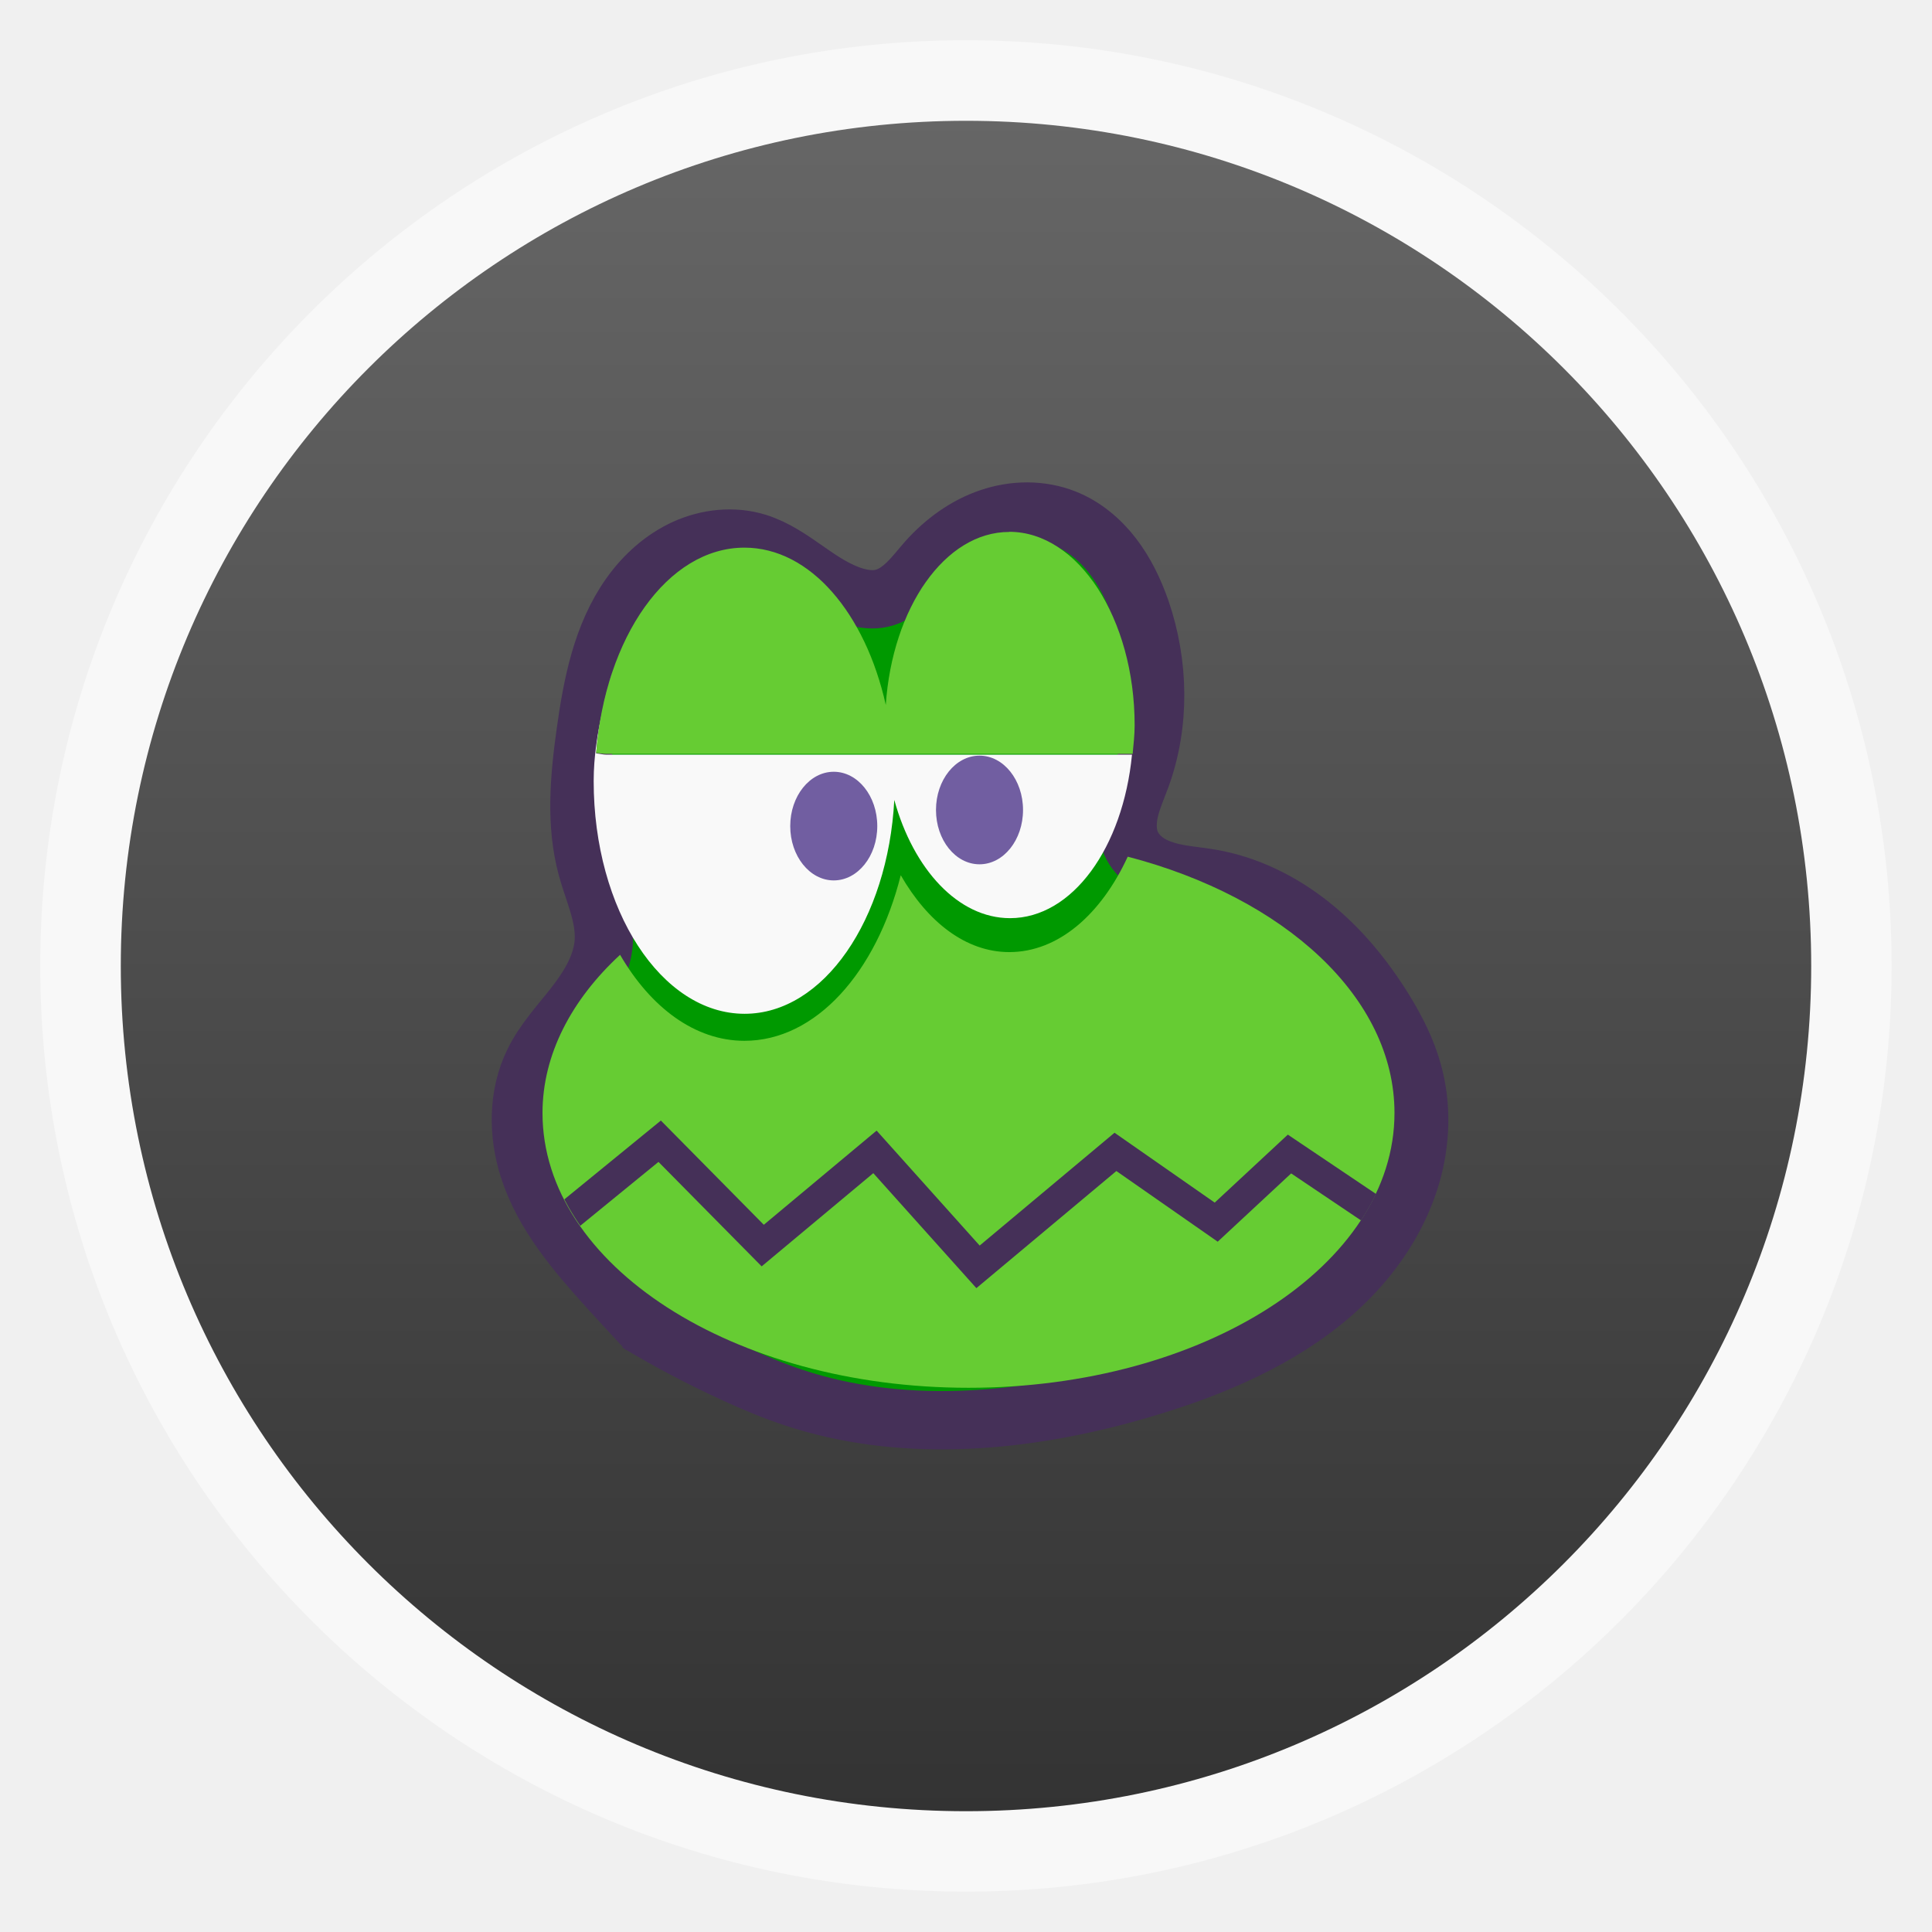
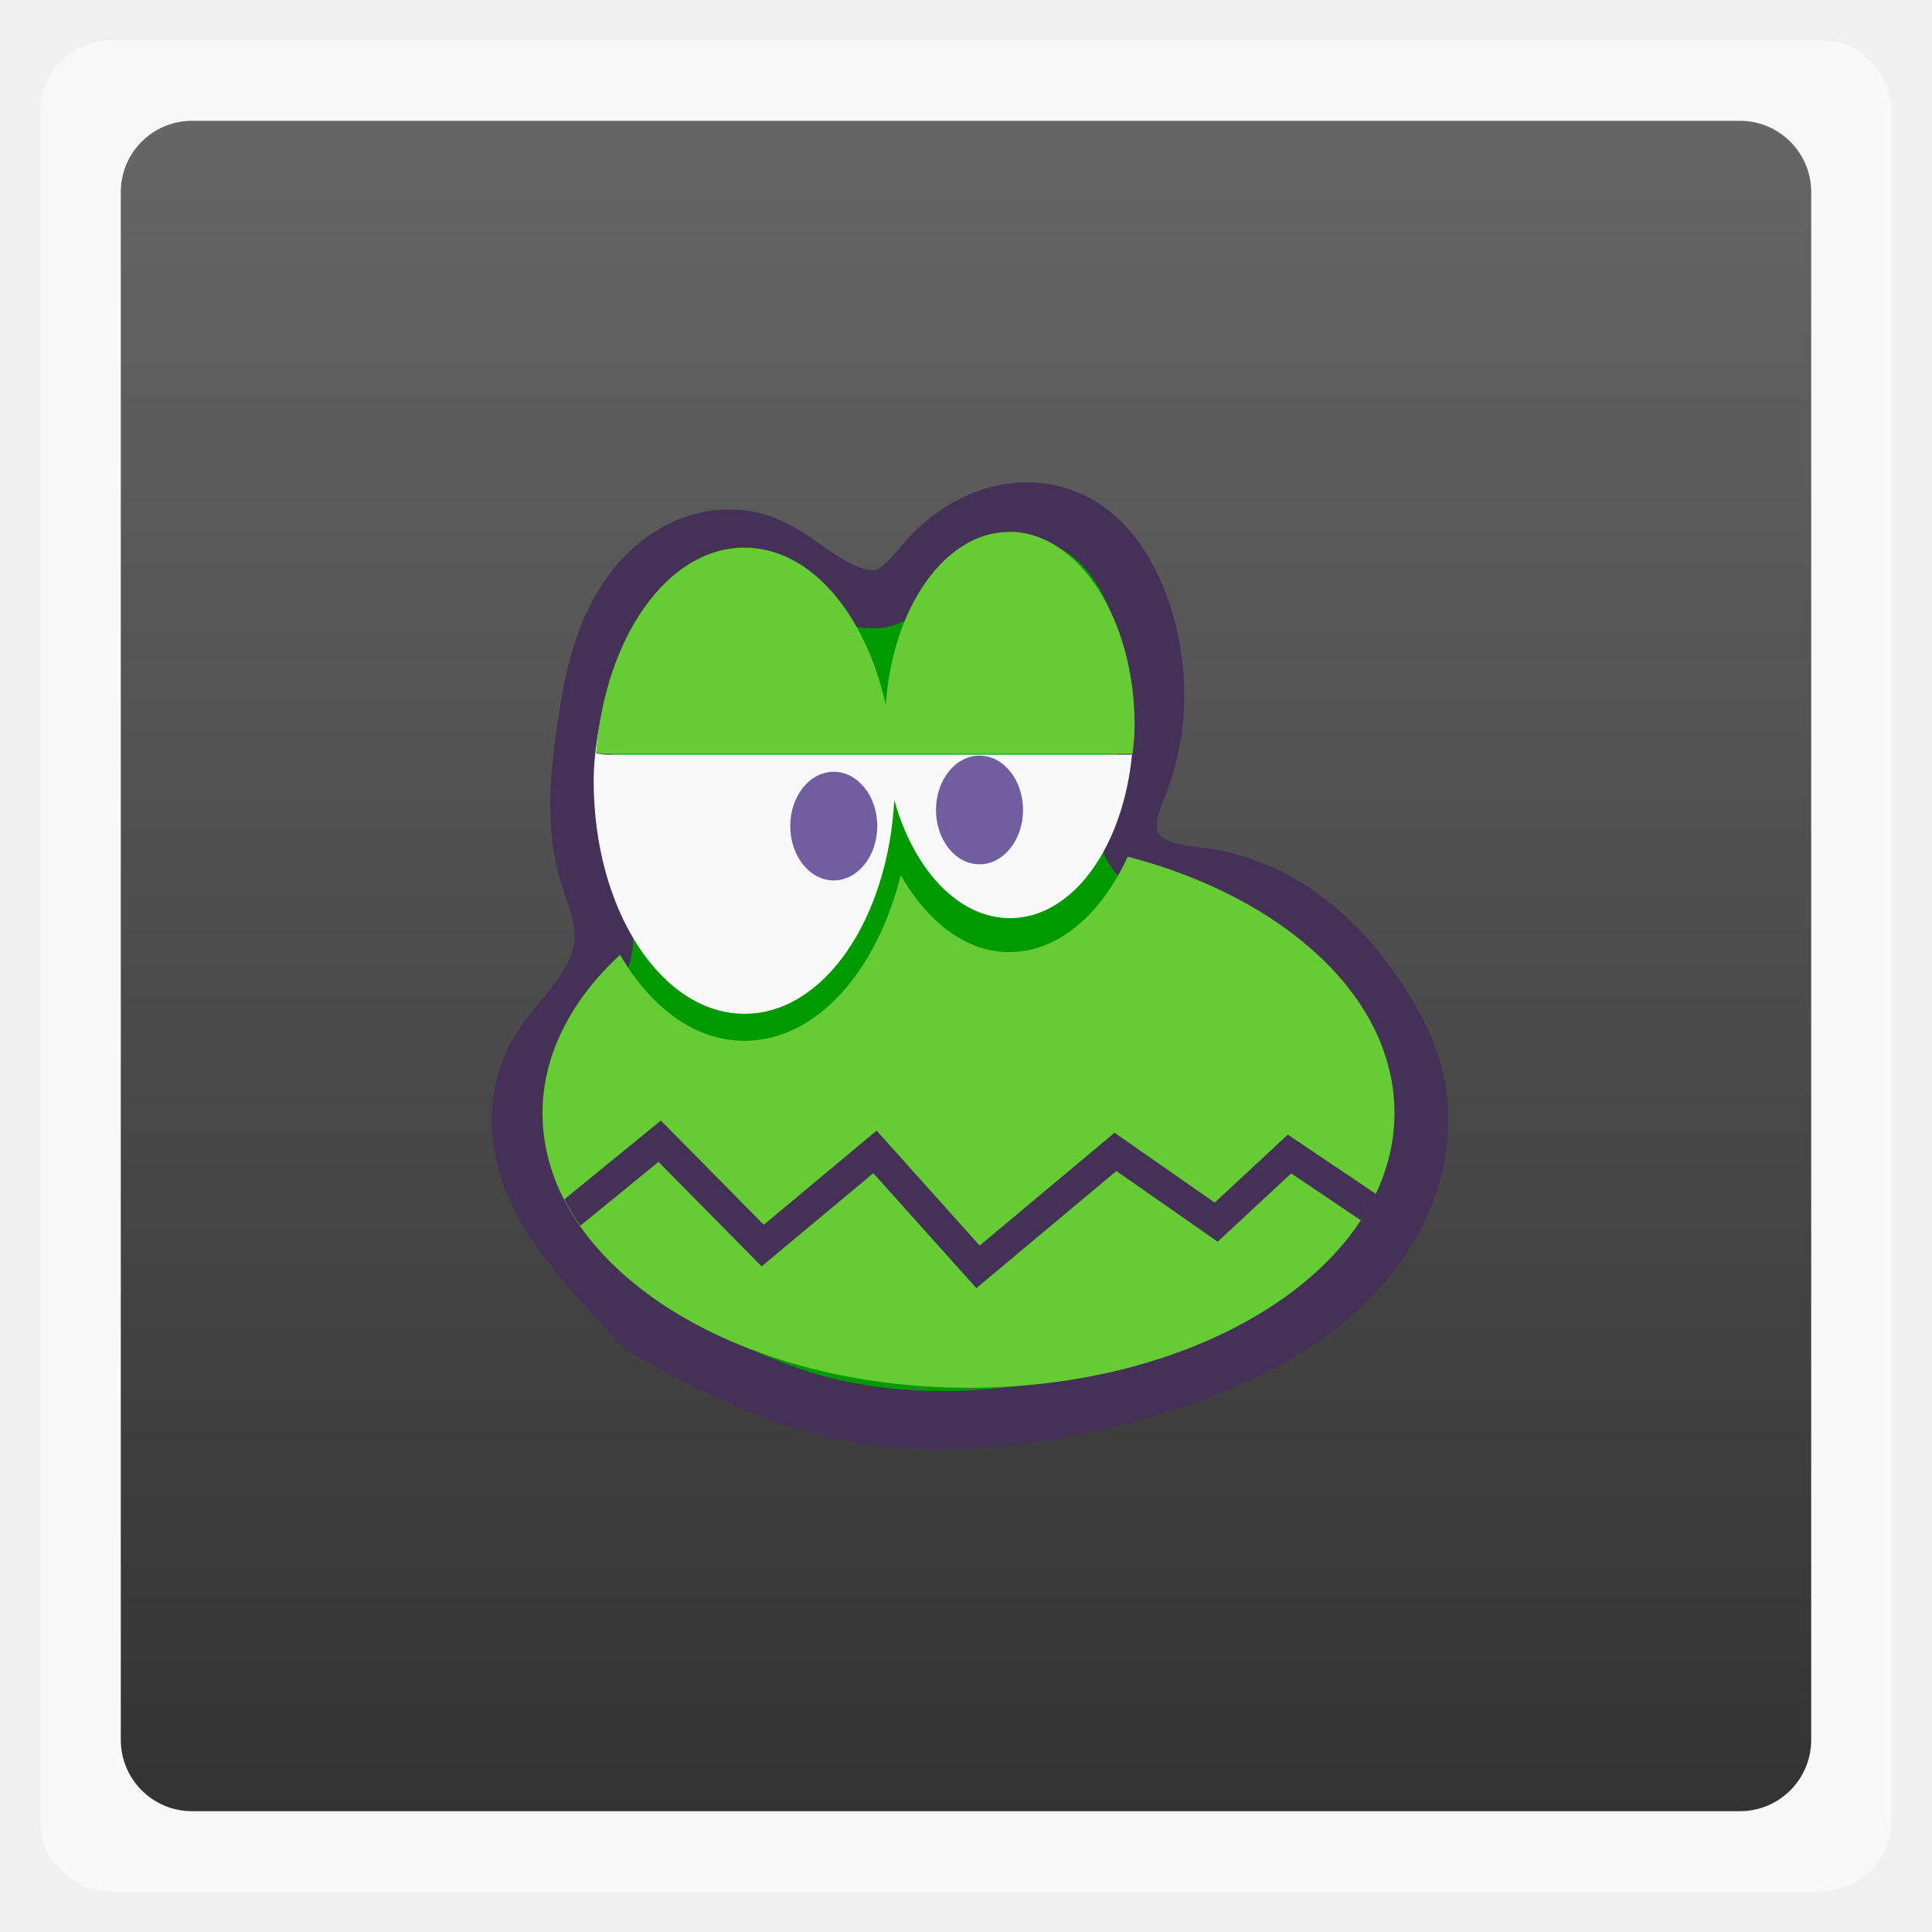
<svg xmlns="http://www.w3.org/2000/svg" xmlns:xlink="http://www.w3.org/1999/xlink" width="48" viewBox="0 0 13.547 13.547" height="48">
  <defs>
    <linearGradient id="1">
      <stop stop-color="#333333" />
      <stop offset="1" stop-color="#666666" />
    </linearGradient>
    <linearGradient xlink:href="#1" id="2" gradientUnits="userSpaceOnUse" gradientTransform="matrix(1.10525,0,0,1.10525,-134.2787,-295.7618)" y1="279.1" x2="0" y2="268.33" />
    <clipPath>
      <rect width="11.289" height="14.11" x="14.676" rx="0.02" ry="0.016" fill-opacity="0.302" />
    </clipPath>
    <clipPath id="3">
      <path transform="matrix(1,0,0,1.249893,2.444912,-1.409638)" d="m 66.444,8.845 a 13.375,7.443 0 1 1 -26.75,0 13.375,7.443 0 1 1 26.75,0 z" />
    </clipPath>
  </defs>
-   <rect height="12.982" rx="6.491" y="0.282" x="0.282" width="12.982" opacity="0.5" fill="#ffffff" fill-rule="evenodd" />
-   <rect height="11.853" rx="5.926" y="0.847" x="0.847" width="11.853" fill-rule="evenodd" fill="url(#2)" />
+   <rect height="12.982" rx="0.5" y="0.282" x="0.282" width="12.982" opacity="0.5" fill="#ffffff" fill-rule="evenodd" />
+   <rect height="11.853" rx="0.5" y="0.847" x="0.847" width="11.853" fill-rule="evenodd" fill="url(#2)" />
  <path d="m 4.468,9.273 c 0.22,0.132 0.448,0.252 0.681,0.359 0.137,0.063 0.277,0.122 0.42,0.169 0.736,0.243 1.545,0.18 2.294,-0.021 0.149,-0.04 0.297,-0.086 0.443,-0.137 C 8.767,9.479 9.215,9.245 9.537,8.878 9.698,8.694 9.825,8.478 9.894,8.244 9.963,8.01 9.972,7.756 9.907,7.521 9.864,7.363 9.789,7.216 9.703,7.077 9.565,6.855 9.397,6.649 9.192,6.486 8.988,6.323 8.746,6.203 8.488,6.159 8.383,6.141 8.276,6.136 8.175,6.105 8.124,6.09 8.075,6.068 8.032,6.037 7.99,6.005 7.953,5.964 7.932,5.916 c -0.033,-0.073 -0.03,-0.159 -0.012,-0.237 0.019,-0.078 0.052,-0.152 0.08,-0.228 0.137,-0.374 0.129,-0.795 0,-1.172 C 7.953,4.144 7.89,4.012 7.802,3.898 7.714,3.784 7.6,3.689 7.466,3.636 7.299,3.57 7.109,3.573 6.939,3.631 6.77,3.688 6.62,3.798 6.501,3.931 6.454,3.984 6.412,4.04 6.361,4.089 6.311,4.138 6.251,4.18 6.183,4.195 6.123,4.209 6.06,4.201 6.001,4.185 5.874,4.149 5.762,4.073 5.654,3.997 5.545,3.921 5.435,3.844 5.309,3.805 5.144,3.754 4.962,3.774 4.806,3.844 4.649,3.915 4.517,4.034 4.418,4.174 4.219,4.455 4.152,4.805 4.105,5.145 c -0.043,0.312 -0.072,0.635 0.011,0.94 0.023,0.085 0.055,0.168 0.08,0.253 0.025,0.085 0.043,0.173 0.038,0.261 C 4.224,6.765 4.133,6.914 4.032,7.045 3.93,7.176 3.815,7.298 3.742,7.447 3.629,7.677 3.629,7.952 3.708,8.196 c 0.104,0.321 0.33,0.585 0.556,0.835 0.09,0.099 0.181,0.198 0.273,0.296" fill="#009900" stroke="#453058" stroke-width="0.409" />
  <path d="m 7.907,6.008 c -0.186,0.403 -0.486,0.668 -0.83,0.668 -0.305,0 -0.573,-0.212 -0.761,-0.539 -0.171,0.681 -0.595,1.161 -1.096,1.161 -0.347,0 -0.657,-0.233 -0.872,-0.603 -0.339,0.313 -0.544,0.698 -0.544,1.109 0,1.067 1.337,1.927 2.987,1.927 1.65,0 2.987,-0.86 2.987,-1.927 0,-0.812 -0.773,-1.511 -1.87,-1.797 z" fill="#66cc33" />
  <path d="M 20.312 14.344 C 20.44 14.456 20.57 14.585 20.688 14.719 C 20.567 14.583 20.443 14.457 20.312 14.344 z M 23 14.469 C 22.877 14.64 22.76 14.831 22.656 15.031 C 22.76 14.828 22.877 14.644 23 14.469 z M 21.469 15.938 C 21.572 16.154 21.667 16.387 21.75 16.625 C 21.665 16.387 21.574 16.154 21.469 15.938 z M 15.219 16.688 C 15.112 16.997 15.043 17.32 14.969 17.656 C 15.038 17.315 15.116 16.994 15.219 16.688 z M 14.969 17.656 C 14.847 18.207 14.75 18.792 14.75 19.406 C 14.75 22.608 16.433 25.188 18.5 25.188 C 20.462 25.188 22.06 22.85 22.219 19.875 C 22.695 21.6 23.808 22.812 25.094 22.812 C 26.646 22.812 27.9 21.057 28.125 18.75 L 22.188 18.75 L 22 18.75 L 15.062 18.75 C 14.981 18.75 14.893 18.723 14.812 18.719 C 14.84 18.36 14.9 17.998 14.969 17.656 z M 21.781 16.75 C 21.86 16.986 21.942 17.246 22 17.5 C 21.941 17.238 21.863 16.993 21.781 16.75 z " transform="scale(0.2822222,0.2822222)" fill="#f9f9f9" />
  <path d="m 57.815,-0.647 a 1.366,1.834 0 1 1 -2.733,0 1.366,1.834 0 1 1 2.733,0 z" transform="matrix(0.2233129,0,0,0.2076155,-5.73746,5.813774)" fill="#715ea1" id="0" />
  <path d="m 7.076,3.73 c -0.451,0 -0.819,0.533 -0.865,1.213 -0.143,-0.641 -0.529,-1.103 -0.991,-1.103 -0.54,0 -0.977,0.629 -1.04,1.44 0.023,0.001 0.047,0.006 0.07,0.006 l 3.692,0 c 0.006,-0.066 0.014,-0.132 0.014,-0.201 0,-0.748 -0.396,-1.356 -0.879,-1.356 z" fill="#66cc33" />
  <use transform="matrix(1 0 0 1 -1.022 0.113)" xlink:href="#0" />
  <path d="m 42.858,13.196 2.948,-2.589 3.236,3.524 3.524,-3.164 3.236,3.883 4.315,-3.883 3.164,2.373 2.301,-2.301 2.733,1.978" transform="matrix(0.2233129,0,0,0.2076155,-5.603527,5.800003)" clip-path="url(#3)" fill="none" stroke="#453058" />
</svg>
